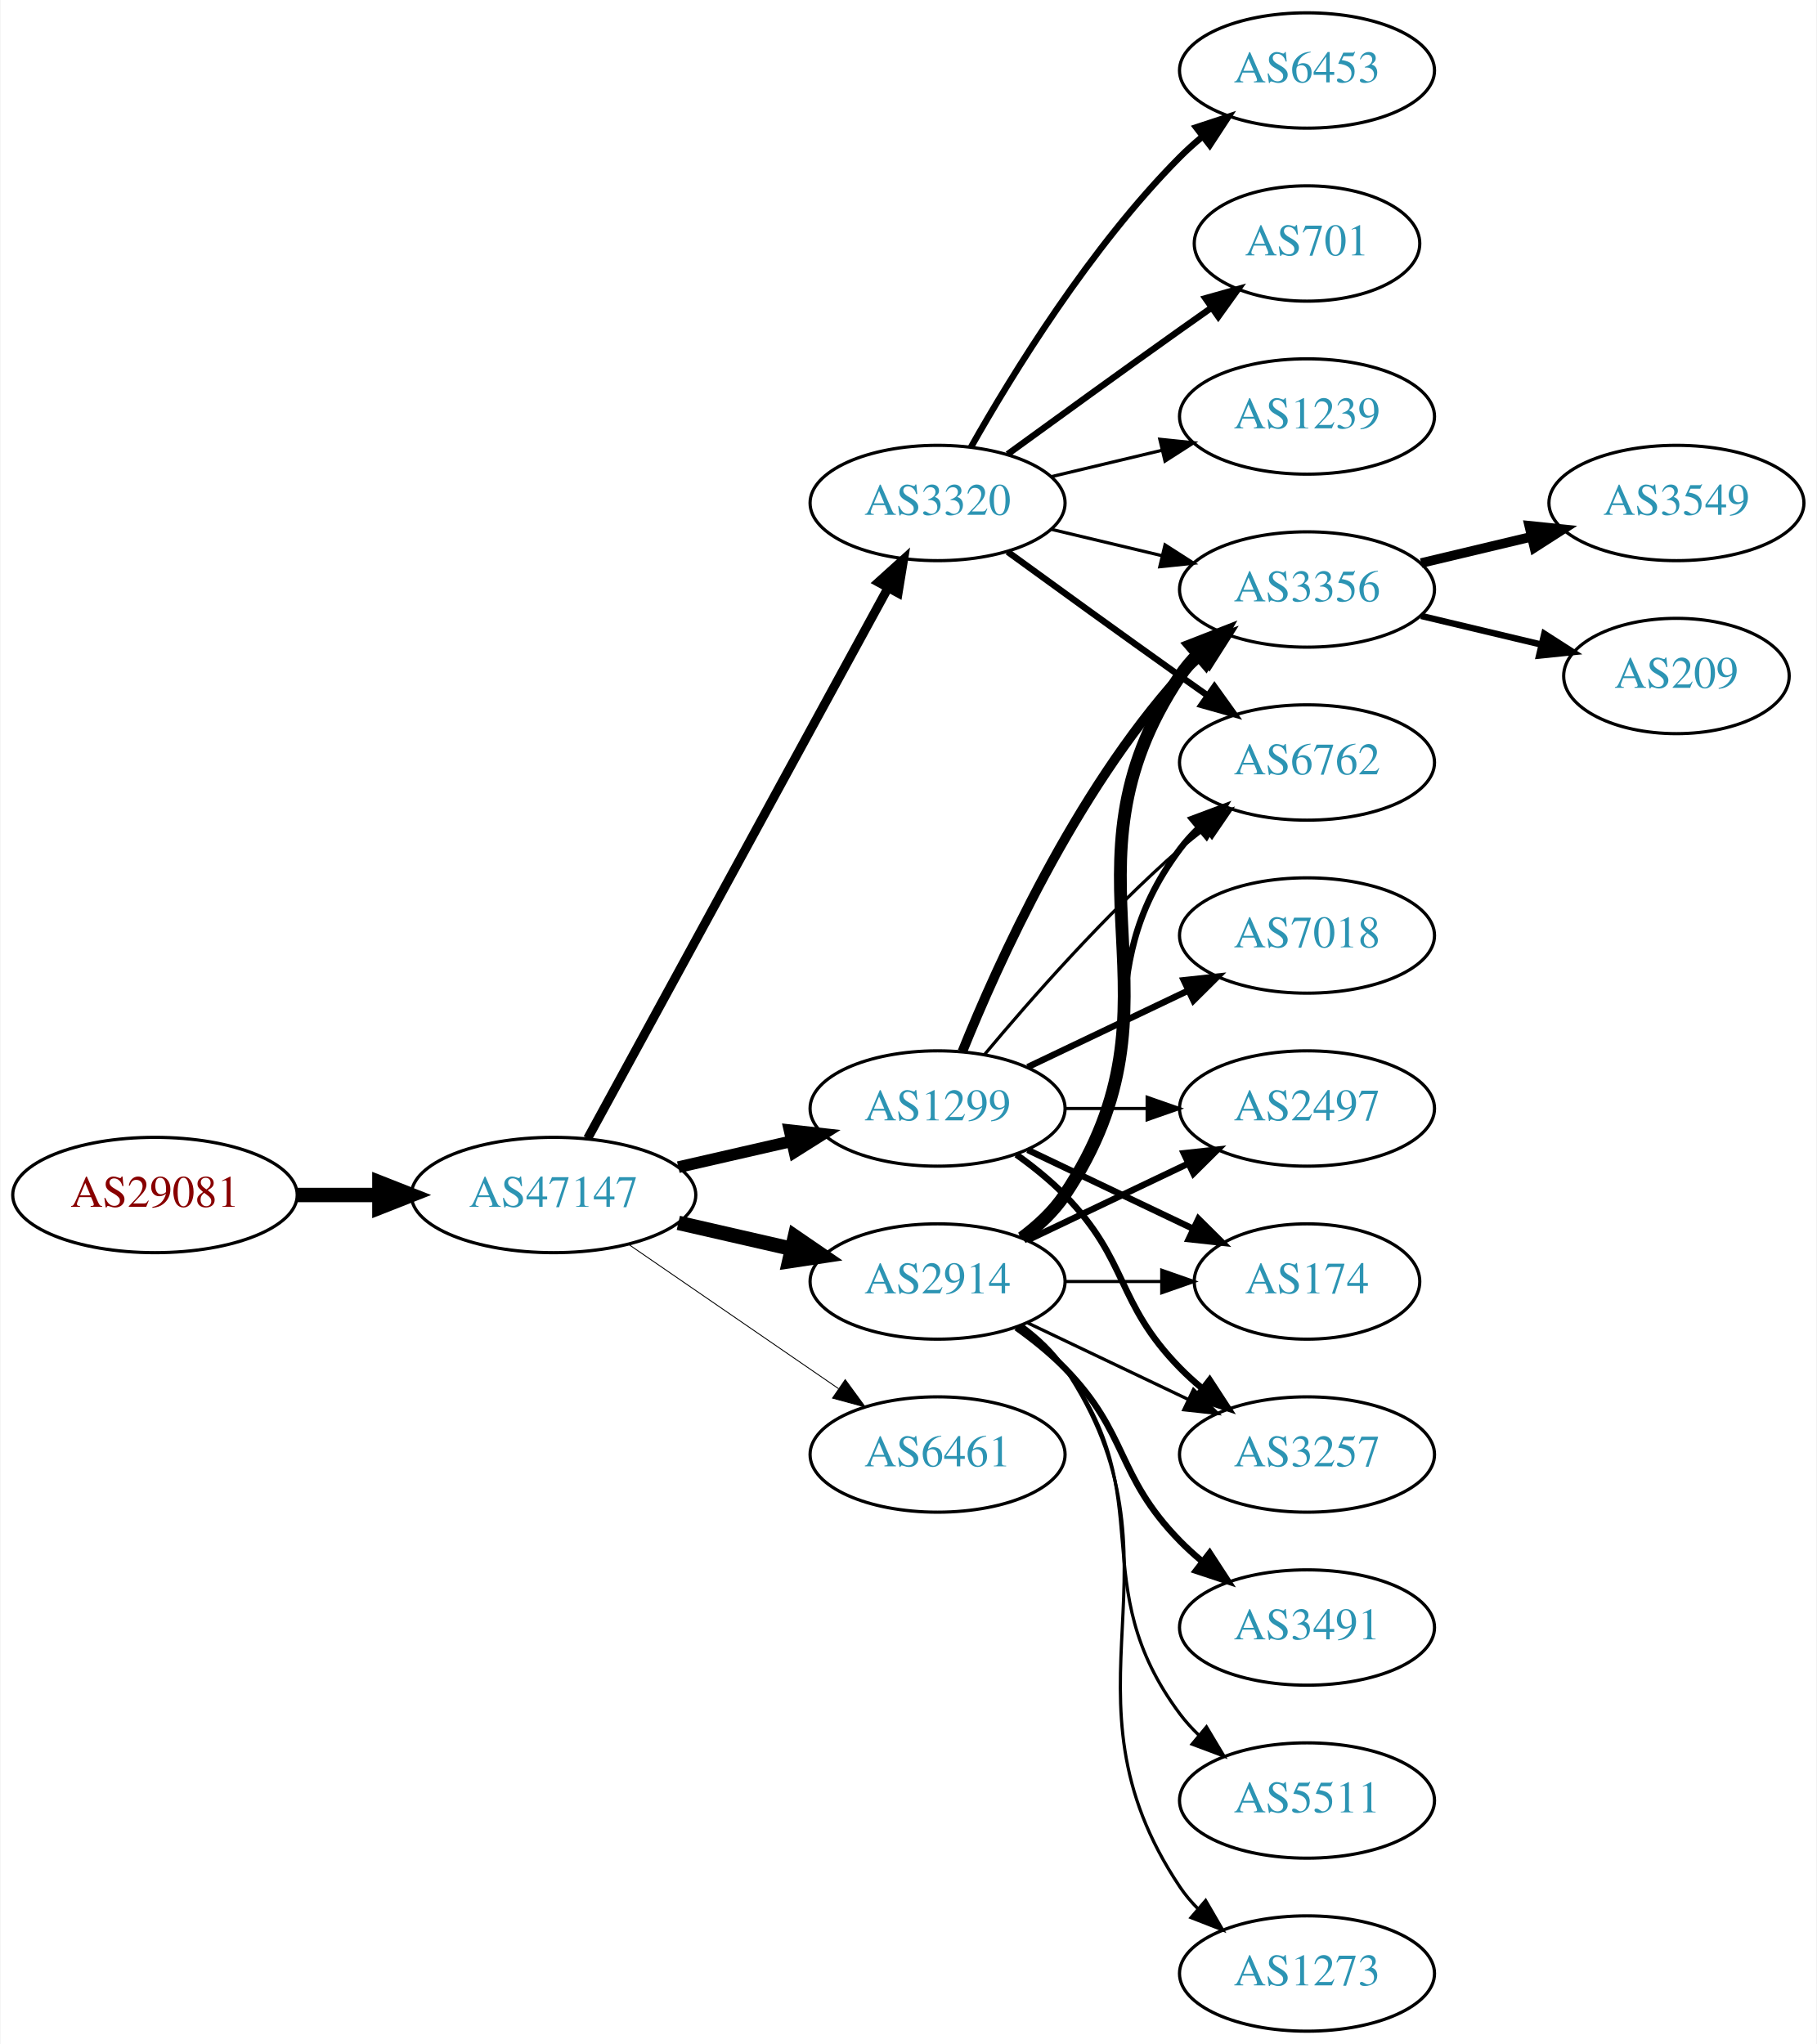
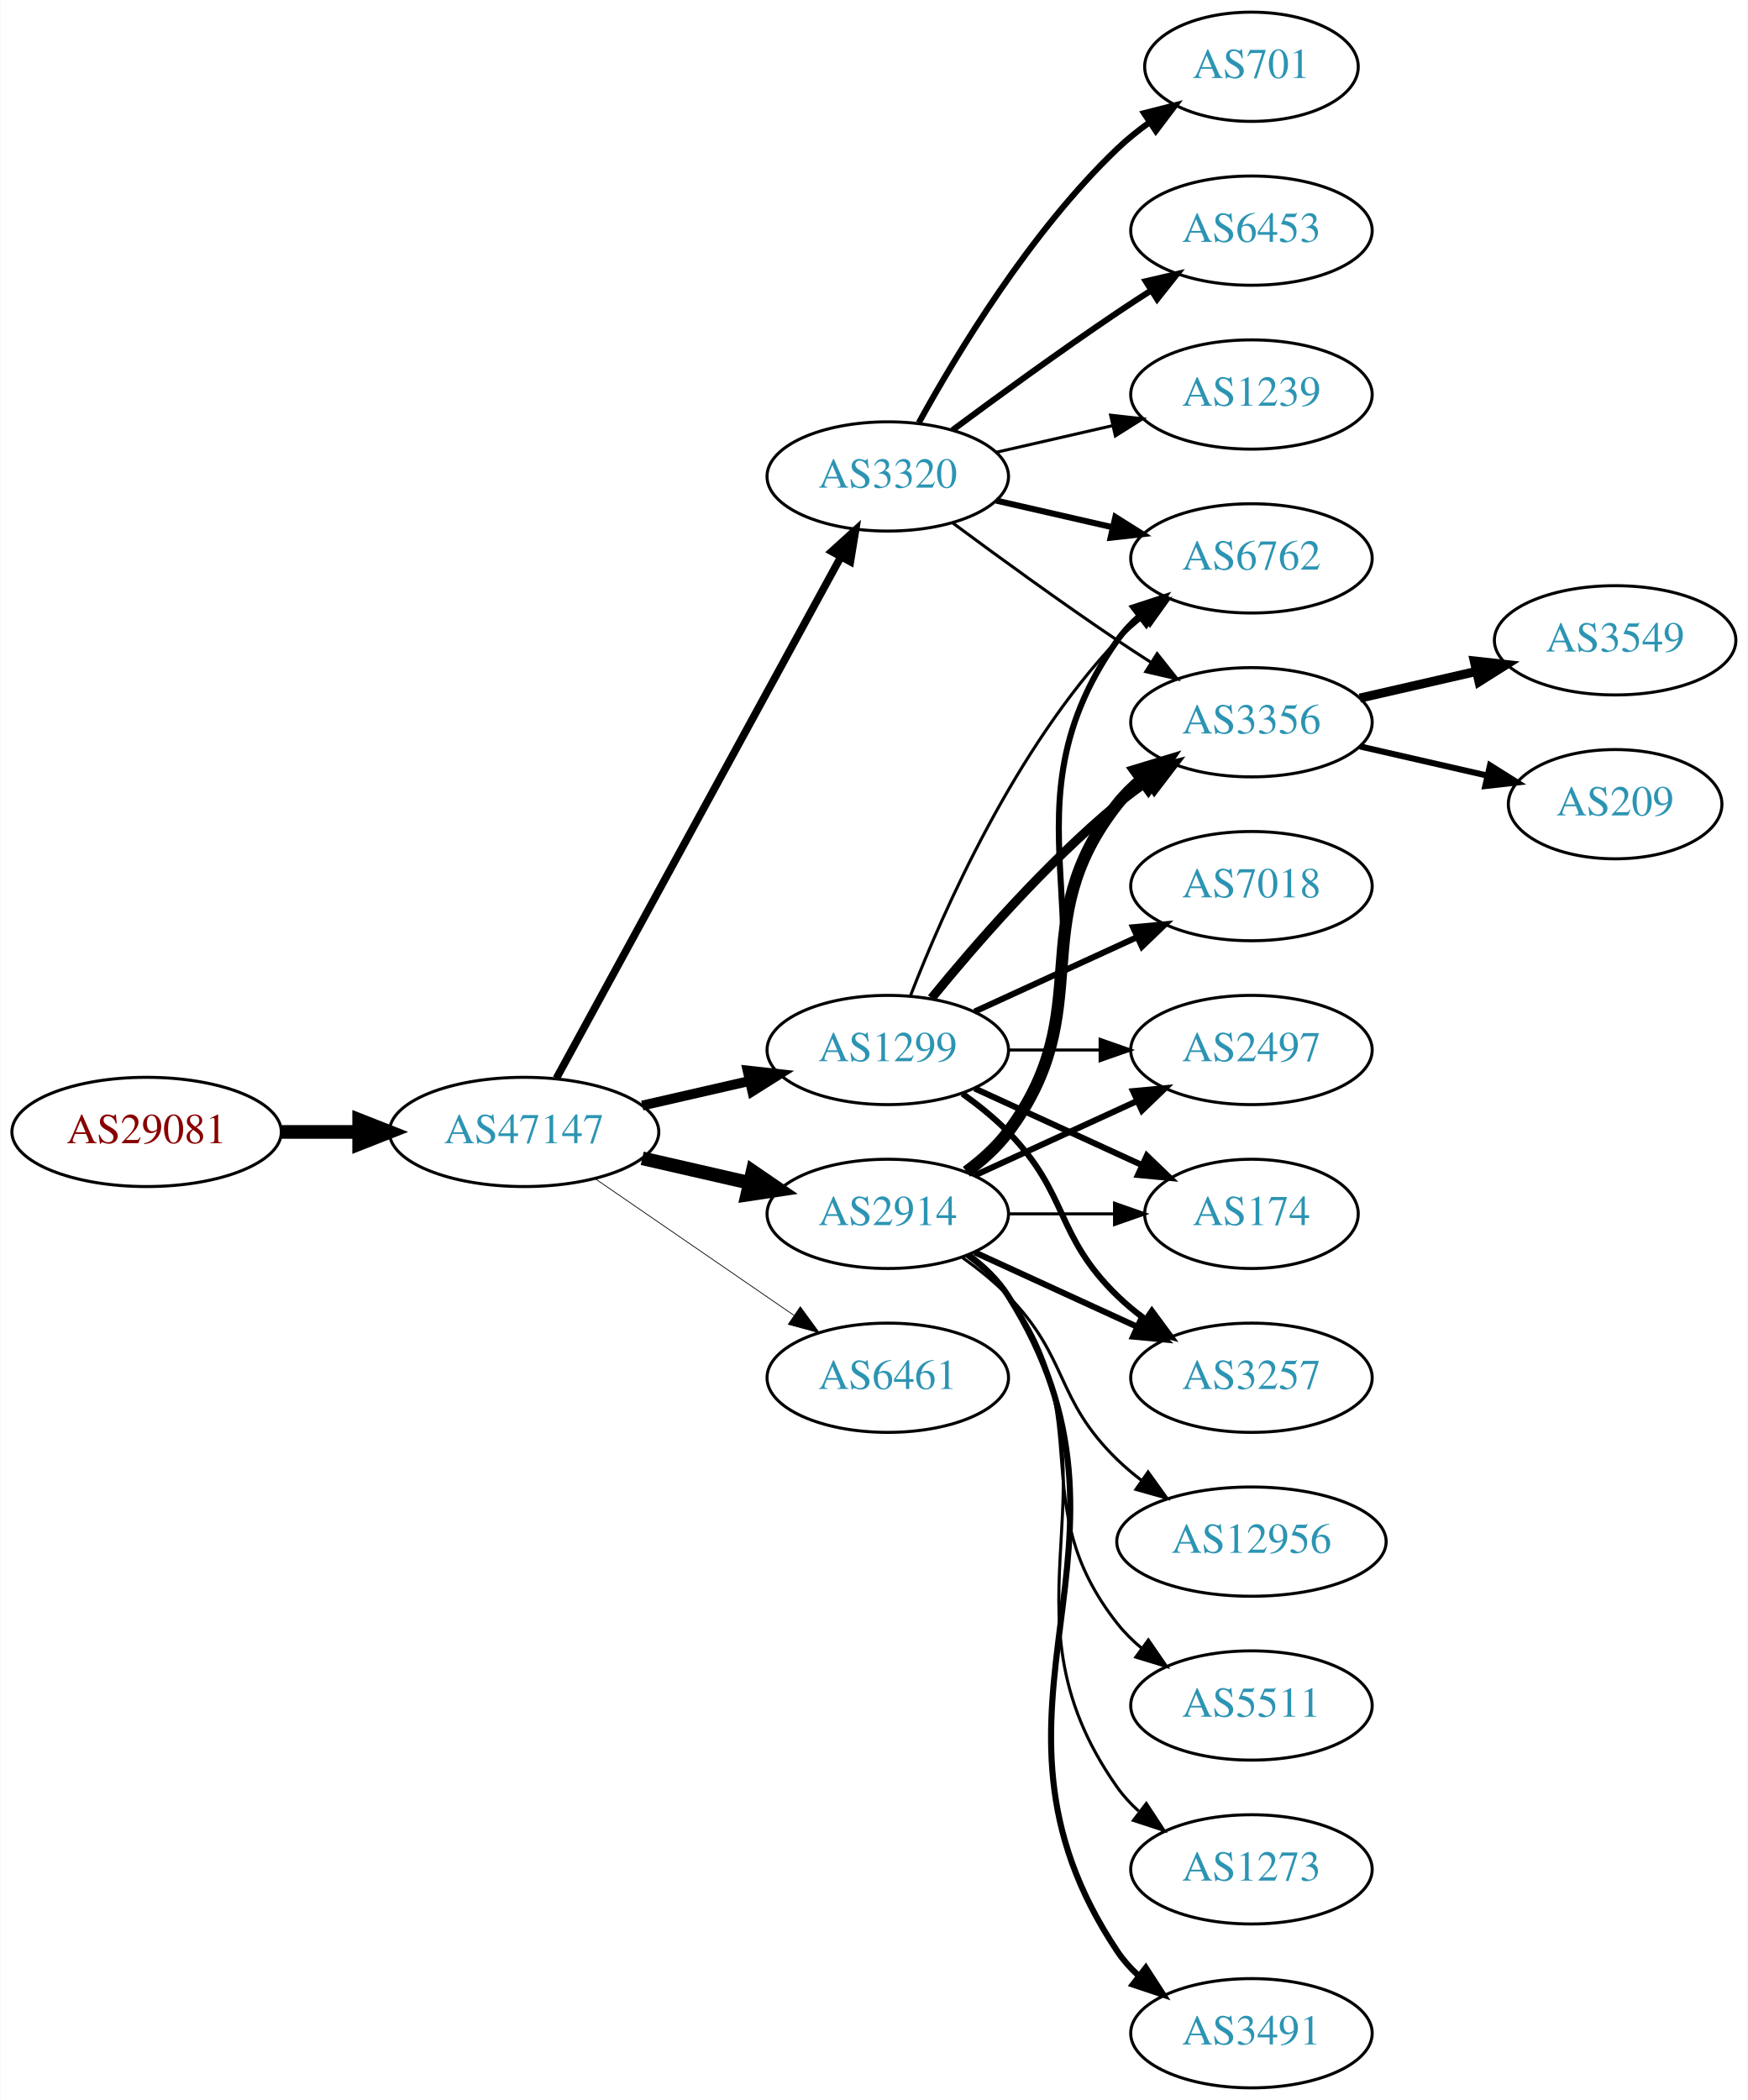
- <svg xmlns="http://www.w3.org/2000/svg" xmlns:xlink="http://www.w3.org/1999/xlink" width="567pt" height="638pt" viewBox="0.00 0.00 566.66 638.00">
-   <g id="graph0" class="graph" transform="scale(1 1) rotate(0) translate(4 634)">
-     <polygon fill="white" stroke="none" points="-4,4 -4,-634 562.663,-634 562.663,4 -4,4" />
+ <svg xmlns="http://www.w3.org/2000/svg" xmlns:xlink="http://www.w3.org/1999/xlink" width="576pt" height="692pt" viewBox="0.00 0.00 575.76 692.00">
+   <g id="graph0" class="graph" transform="scale(1 1) rotate(0) translate(4 688)">
+     <polygon fill="white" stroke="none" points="-4,4 -4,-688 571.762,-688 571.762,4 -4,4" />
    <g id="node1" class="node">
      <g id="a_node1">
        <a xlink:href="/asn/29081" xlink:title="AS29081 ~ WVNET-AT-AS [AT]">
-           <ellipse fill="#ffffff" stroke="black" cx="44.196" cy="-261" rx="44.393" ry="18" />
-           <text text-anchor="middle" x="44.196" y="-257.3" font-family="Times,serif" font-size="14.00" fill="#880000">AS29081</text>
+           <ellipse fill="#ffffff" stroke="black" cx="44.196" cy="-315" rx="44.393" ry="18" />
+           <text text-anchor="middle" x="44.196" y="-311.3" font-family="Times,serif" font-size="14.00" fill="#880000">AS29081</text>
        </a>
      </g>
    </g>
    <g id="node2" class="node">
      <g id="a_node2">
        <a xlink:href="/asn/47147" xlink:title="AS47147 ~ ANEXIA Internetdienstleistungs GmbH [AT]">
-           <ellipse fill="#ffffff" stroke="black" cx="168.588" cy="-261" rx="44.393" ry="18" />
-           <text text-anchor="middle" x="168.588" y="-257.3" font-family="Times,serif" font-size="14.00" fill="#2c94b3">AS47147</text>
+           <ellipse fill="#ffffff" stroke="black" cx="168.588" cy="-315" rx="44.393" ry="18" />
+           <text text-anchor="middle" x="168.588" y="-311.3" font-family="Times,serif" font-size="14.00" fill="#2c94b3">AS47147</text>
        </a>
      </g>
    </g>
    <g id="edge1" class="edge">
-       <path fill="none" stroke="black" stroke-width="4.5" d="M88.692,-261C96.898,-261 105.569,-261 114.041,-261" />
-       <polygon fill="black" stroke="black" stroke-width="4.5" points="114.233,-264.938 124.233,-261 114.233,-257.063 114.233,-264.938" />
+       <path fill="none" stroke="black" stroke-width="4.5" d="M88.692,-315C96.898,-315 105.569,-315 114.041,-315" />
+       <polygon fill="black" stroke="black" stroke-width="4.5" points="114.233,-318.938 124.233,-315 114.233,-311.063 114.233,-318.938" />
    </g>
    <g id="node3" class="node">
      <g id="a_node3">
        <a xlink:href="/asn/1299" xlink:title="AS1299 ~ Telia Carrier [EU]">
-           <ellipse fill="#ffffff" stroke="black" cx="288.431" cy="-288" rx="39.794" ry="18" />
-           <text text-anchor="middle" x="288.431" y="-284.3" font-family="Times,serif" font-size="14.00" fill="#2c94b3">AS1299</text>
+           <ellipse fill="#ffffff" stroke="black" cx="288.431" cy="-342" rx="39.794" ry="18" />
+           <text text-anchor="middle" x="288.431" y="-338.3" font-family="Times,serif" font-size="14.00" fill="#2c94b3">AS1299</text>
        </a>
      </g>
    </g>
    <g id="edge2" class="edge">
-       <path fill="none" stroke="black" stroke-width="3.656" d="M207.523,-269.692C218.764,-272.267 231.176,-275.111 242.799,-277.774" />
-       <polygon fill="black" stroke="black" stroke-width="3.656" points="242.232,-281.235 252.761,-280.057 243.795,-274.412 242.232,-281.235" />
+       <path fill="none" stroke="black" stroke-width="3.25" d="M207.523,-323.692C218.764,-326.267 231.176,-329.111 242.799,-331.774" />
+       <polygon fill="black" stroke="black" stroke-width="3.25" points="242.232,-335.235 252.761,-334.057 243.795,-328.412 242.232,-335.235" />
    </g>
    <g id="node4" class="node">
      <g id="a_node4">
-         <a xlink:href="/asn/2914" xlink:title="AS2914 ~ NTT America, Inc. [US]">
-           <ellipse fill="#ffffff" stroke="black" cx="288.431" cy="-234" rx="39.794" ry="18" />
-           <text text-anchor="middle" x="288.431" y="-230.3" font-family="Times,serif" font-size="14.00" fill="#2c94b3">AS2914</text>
+         <a xlink:href="/asn/3320" xlink:title="AS3320 ~ DTAG [DE]">
+           <ellipse fill="#ffffff" stroke="black" cx="288.431" cy="-531" rx="39.794" ry="18" />
+           <text text-anchor="middle" x="288.431" y="-527.3" font-family="Times,serif" font-size="14.00" fill="#2c94b3">AS3320</text>
        </a>
      </g>
    </g>
    <g id="edge3" class="edge">
-       <path fill="none" stroke="black" stroke-width="4.5" d="M207.523,-252.308C218.764,-249.733 231.176,-246.889 242.799,-244.226" />
-       <polygon fill="black" stroke="black" stroke-width="4.5" points="243.893,-248.015 252.761,-241.943 242.134,-240.339 243.893,-248.015" />
+       <path fill="none" stroke="black" stroke-width="2.5" d="M179.232,-332.676C199.913,-370.584 248.626,-459.873 273.005,-504.559" />
+       <polygon fill="black" stroke="black" stroke-width="2.5" points="269.957,-506.28 277.819,-513.383 276.102,-502.928 269.957,-506.28" />
    </g>
    <g id="node5" class="node">
      <g id="a_node5">
-         <a xlink:href="/asn/3320" xlink:title="AS3320 ~ DTAG [DE]">
-           <ellipse fill="#ffffff" stroke="black" cx="288.431" cy="-477" rx="39.794" ry="18" />
-           <text text-anchor="middle" x="288.431" y="-473.3" font-family="Times,serif" font-size="14.00" fill="#2c94b3">AS3320</text>
+         <a xlink:href="/asn/2914" xlink:title="AS2914 ~ NTT America, Inc. [US]">
+           <ellipse fill="#ffffff" stroke="black" cx="288.431" cy="-288" rx="39.794" ry="18" />
+           <text text-anchor="middle" x="288.431" y="-284.3" font-family="Times,serif" font-size="14.00" fill="#2c94b3">AS2914</text>
        </a>
      </g>
    </g>
    <g id="edge4" class="edge">
-       <path fill="none" stroke="black" stroke-width="2.812" d="M179.232,-278.676C199.913,-316.584 248.626,-405.873 273.005,-450.559" />
-       <polygon fill="black" stroke="black" stroke-width="2.812" points="269.957,-452.28 277.819,-459.383 276.102,-448.928 269.957,-452.28" />
+       <path fill="none" stroke="black" stroke-width="4.5" d="M207.523,-306.308C218.764,-303.733 231.176,-300.889 242.799,-298.226" />
+       <polygon fill="black" stroke="black" stroke-width="4.5" points="243.893,-302.015 252.761,-295.943 242.134,-294.339 243.893,-302.015" />
    </g>
    <g id="node6" class="node">
      <g id="a_node6">
        <a xlink:href="/asn/6461" xlink:title="AS6461 ~ Zayo Bandwidth [US]">
-           <ellipse fill="#ffffff" stroke="black" cx="288.431" cy="-180" rx="39.794" ry="18" />
-           <text text-anchor="middle" x="288.431" y="-176.3" font-family="Times,serif" font-size="14.00" fill="#2c94b3">AS6461</text>
+           <ellipse fill="#ffffff" stroke="black" cx="288.431" cy="-234" rx="39.794" ry="18" />
+           <text text-anchor="middle" x="288.431" y="-230.3" font-family="Times,serif" font-size="14.00" fill="#2c94b3">AS6461</text>
        </a>
      </g>
    </g>
    <g id="edge5" class="edge">
-       <path fill="none" stroke="black" stroke-width="0.281" d="M192.031,-245.574C210.612,-232.802 237.173,-214.545 257.553,-200.537" />
-       <polygon fill="black" stroke="black" stroke-width="0.281" points="259.609,-203.371 265.867,-194.822 255.643,-197.602 259.609,-203.371" />
+       <path fill="none" stroke="black" stroke-width="0.25" d="M192.031,-299.574C210.612,-286.802 237.173,-268.545 257.553,-254.537" />
+       <polygon fill="black" stroke="black" stroke-width="0.25" points="259.609,-257.371 265.867,-248.822 255.643,-251.602 259.609,-257.371" />
    </g>
    <g id="node7" class="node">
      <g id="a_node7">
-         <a xlink:href="/asn/3356" xlink:title="AS3356 ~ Level 3 Parent, LLC [US]">
-           <ellipse fill="#ffffff" stroke="black" cx="403.724" cy="-450" rx="39.794" ry="18" />
-           <text text-anchor="middle" x="403.724" y="-446.3" font-family="Times,serif" font-size="14.00" fill="#2c94b3">AS3356</text>
+         <a xlink:href="/asn/2497" xlink:title="AS2497 ~ Internet Initiative Japan Inc. [JP]">
+           <ellipse fill="#ffffff" stroke="black" cx="408.273" cy="-342" rx="39.794" ry="18" />
+           <text text-anchor="middle" x="408.273" y="-338.3" font-family="Times,serif" font-size="14.00" fill="#2c94b3">AS2497</text>
        </a>
      </g>
    </g>
    <g id="edge6" class="edge">
-       <path fill="none" stroke="black" stroke-width="3" d="M296.179,-305.787C307.23,-333.243 331.283,-386.578 364.077,-423 366.08,-425.224 368.298,-427.363 370.631,-429.397" />
-       <polygon fill="black" stroke="black" stroke-width="3" points="368.829,-432.433 378.85,-435.873 373.161,-426.935 368.829,-432.433" />
+       <path fill="none" stroke="black" d="M328.343,-342C337.897,-342 348.246,-342 358.209,-342" />
+       <polygon fill="black" stroke="black" points="358.402,-345.5 368.402,-342 358.402,-338.5 358.402,-345.5" />
    </g>
    <g id="node8" class="node">
      <g id="a_node8">
-         <a xlink:href="/asn/6762" xlink:title="AS6762 ~ TELECOM ITALIA SPARKLE S.p.A. [IT]">
-           <ellipse fill="#ffffff" stroke="black" cx="403.724" cy="-396" rx="39.794" ry="18" />
-           <text text-anchor="middle" x="403.724" y="-392.3" font-family="Times,serif" font-size="14.00" fill="#2c94b3">AS6762</text>
+         <a xlink:href="/asn/174" xlink:title="AS174 ~ Cogent Communications [US]">
+           <ellipse fill="#ffffff" stroke="black" cx="408.273" cy="-288" rx="35.194" ry="18" />
+           <text text-anchor="middle" x="408.273" y="-284.3" font-family="Times,serif" font-size="14.00" fill="#2c94b3">AS174</text>
        </a>
      </g>
    </g>
    <g id="edge7" class="edge">
-       <path fill="none" stroke="black" d="M303.061,-304.817C317.343,-321.929 340.89,-348.745 364.077,-369 366.543,-371.154 369.182,-373.294 371.879,-375.372" />
-       <polygon fill="black" stroke="black" points="369.904,-378.264 380.033,-381.37 374.052,-372.625 369.904,-378.264" />
+       <path fill="none" stroke="black" stroke-width="2" d="M317.06,-329.339C333.476,-321.817 354.457,-312.202 372.054,-304.139" />
+       <polygon fill="black" stroke="black" stroke-width="2" points="373.799,-307.189 381.432,-299.842 370.883,-300.826 373.799,-307.189" />
    </g>
    <g id="node9" class="node">
      <g id="a_node9">
-         <a xlink:href="/asn/2497" xlink:title="AS2497 ~ Internet Initiative Japan Inc. [JP]">
-           <ellipse fill="#ffffff" stroke="black" cx="403.724" cy="-288" rx="39.794" ry="18" />
-           <text text-anchor="middle" x="403.724" y="-284.3" font-family="Times,serif" font-size="14.00" fill="#2c94b3">AS2497</text>
+         <a xlink:href="/asn/3356" xlink:title="AS3356 ~ Level 3 Parent, LLC [US]">
+           <ellipse fill="#ffffff" stroke="black" cx="408.273" cy="-450" rx="39.794" ry="18" />
+           <text text-anchor="middle" x="408.273" y="-446.3" font-family="Times,serif" font-size="14.00" fill="#2c94b3">AS3356</text>
        </a>
      </g>
    </g>
    <g id="edge8" class="edge">
-       <path fill="none" stroke="black" d="M328.103,-288C336.306,-288 345.07,-288 353.602,-288" />
-       <polygon fill="black" stroke="black" points="353.841,-291.5 363.841,-288 353.841,-284.5 353.841,-291.5" />
+       <path fill="none" stroke="black" stroke-width="3" d="M302.85,-359.065C316.964,-376.375 340.379,-403.345 364.077,-423 367.294,-425.668 370.794,-428.27 374.365,-430.741" />
+       <polygon fill="black" stroke="black" stroke-width="3" points="372.442,-433.666 382.721,-436.236 376.288,-427.817 372.442,-433.666" />
    </g>
    <g id="node10" class="node">
      <g id="a_node10">
-         <a xlink:href="/asn/174" xlink:title="AS174 ~ Cogent Communications [US]">
-           <ellipse fill="#ffffff" stroke="black" cx="403.724" cy="-234" rx="35.194" ry="18" />
-           <text text-anchor="middle" x="403.724" y="-230.3" font-family="Times,serif" font-size="14.00" fill="#2c94b3">AS174</text>
+         <a xlink:href="/asn/7018" xlink:title="AS7018 ~ AT&amp;T Services, Inc. [US]">
+           <ellipse fill="#ffffff" stroke="black" cx="408.273" cy="-396" rx="39.794" ry="18" />
+           <text text-anchor="middle" x="408.273" y="-392.3" font-family="Times,serif" font-size="14.00" fill="#2c94b3">AS7018</text>
        </a>
      </g>
    </g>
    <g id="edge9" class="edge">
-       <path fill="none" stroke="black" stroke-width="2" d="M316.567,-275.066C331.999,-267.71 351.485,-258.423 368.02,-250.541" />
-       <polygon fill="black" stroke="black" stroke-width="2" points="369.84,-253.551 377.361,-246.089 366.828,-247.232 369.84,-253.551" />
+       <path fill="none" stroke="black" stroke-width="2" d="M317.06,-354.661C333.017,-361.973 353.287,-371.261 370.57,-379.181" />
+       <polygon fill="black" stroke="black" stroke-width="2" points="369.269,-382.435 379.818,-383.419 372.185,-376.071 369.269,-382.435" />
    </g>
    <g id="node11" class="node">
      <g id="a_node11">
        <a xlink:href="/asn/3257" xlink:title="AS3257 ~ GTT [DE]">
-           <ellipse fill="#ffffff" stroke="black" cx="403.724" cy="-180" rx="39.794" ry="18" />
-           <text text-anchor="middle" x="403.724" y="-176.3" font-family="Times,serif" font-size="14.00" fill="#2c94b3">AS3257</text>
+           <ellipse fill="#ffffff" stroke="black" cx="408.273" cy="-234" rx="39.794" ry="18" />
+           <text text-anchor="middle" x="408.273" y="-230.3" font-family="Times,serif" font-size="14.00" fill="#2c94b3">AS3257</text>
        </a>
      </g>
    </g>
    <g id="edge10" class="edge">
-       <path fill="none" stroke="black" stroke-width="2" d="M313.025,-273.611C318.281,-269.852 323.613,-265.563 328.077,-261 348.25,-240.383 343.905,-227.617 364.077,-207 366.17,-204.861 368.453,-202.782 370.83,-200.79" />
-       <polygon fill="black" stroke="black" stroke-width="2" points="373.349,-203.268 379.13,-194.389 369.074,-197.725 373.349,-203.268" />
+       <path fill="none" stroke="black" stroke-width="2" d="M313.025,-327.611C318.281,-323.852 323.613,-319.563 328.077,-315 348.25,-294.383 343.384,-281.094 364.077,-261 366.922,-258.237 370.096,-255.614 373.396,-253.166" />
+       <polygon fill="black" stroke="black" stroke-width="2" points="375.462,-255.994 381.744,-247.462 371.513,-250.214 375.462,-255.994" />
    </g>
    <g id="node12" class="node">
      <g id="a_node12">
-         <a xlink:href="/asn/7018" xlink:title="AS7018 ~ AT&amp;T Services, Inc. [US]">
-           <ellipse fill="#ffffff" stroke="black" cx="403.724" cy="-342" rx="39.794" ry="18" />
-           <text text-anchor="middle" x="403.724" y="-338.3" font-family="Times,serif" font-size="14.00" fill="#2c94b3">AS7018</text>
+         <a xlink:href="/asn/6762" xlink:title="AS6762 ~ TELECOM ITALIA SPARKLE S.p.A. [IT]">
+           <ellipse fill="#ffffff" stroke="black" cx="408.273" cy="-504" rx="39.794" ry="18" />
+           <text text-anchor="middle" x="408.273" y="-500.3" font-family="Times,serif" font-size="14.00" fill="#2c94b3">AS6762</text>
        </a>
      </g>
    </g>
    <g id="edge11" class="edge">
-       <path fill="none" stroke="black" stroke-width="2" d="M316.567,-300.934C331.561,-308.081 350.382,-317.052 366.605,-324.785" />
-       <polygon fill="black" stroke="black" stroke-width="2" points="365.276,-328.028 375.809,-329.171 368.288,-321.709 365.276,-328.028" />
+       <path fill="none" stroke="black" d="M295.954,-359.994C306.704,-387.728 330.362,-441.429 364.077,-477 366.663,-479.728 369.581,-482.294 372.649,-484.677" />
+       <polygon fill="black" stroke="black" points="370.803,-487.658 380.997,-490.543 374.827,-481.93 370.803,-487.658" />
+     </g>
+     <g id="edge27" class="edge">
+       <path fill="none" stroke="black" d="M309.761,-515.723C324.623,-504.696 345.368,-489.593 364.077,-477 367.626,-474.611 371.377,-472.161 375.125,-469.758" />
+       <polygon fill="black" stroke="black" points="377.193,-472.591 383.774,-464.288 373.451,-466.675 377.193,-472.591" />
+     </g>
+     <g id="edge25" class="edge">
+       <path fill="none" stroke="black" stroke-width="2" d="M324.15,-523.045C336.15,-520.296 349.771,-517.175 362.463,-514.267" />
+       <polygon fill="black" stroke="black" stroke-width="2" points="363.429,-517.636 372.395,-511.991 361.866,-510.813 363.429,-517.636" />
+     </g>
+     <g id="node19" class="node">
+       <g id="a_node19">
+         <a xlink:href="/asn/1239" xlink:title="AS1239 ~ Sprint [US]">
+           <ellipse fill="#ffffff" stroke="black" cx="408.273" cy="-558" rx="39.794" ry="18" />
+           <text text-anchor="middle" x="408.273" y="-554.3" font-family="Times,serif" font-size="14.00" fill="#2c94b3">AS1239</text>
+         </a>
+       </g>
+     </g>
+     <g id="edge23" class="edge">
+       <path fill="none" stroke="black" d="M324.15,-538.955C336.15,-541.704 349.771,-544.825 362.463,-547.733" />
+       <polygon fill="black" stroke="black" points="361.866,-551.187 372.395,-550.009 363.429,-544.364 361.866,-551.187" />
+     </g>
+     <g id="node20" class="node">
+       <g id="a_node20">
+         <a xlink:href="/asn/701" xlink:title="AS701 ~ UUNET [US]">
+           <ellipse fill="#ffffff" stroke="black" cx="408.273" cy="-666" rx="35.194" ry="18" />
+           <text text-anchor="middle" x="408.273" y="-662.3" font-family="Times,serif" font-size="14.00" fill="#2c94b3">AS701</text>
+         </a>
+       </g>
+     </g>
+     <g id="edge24" class="edge">
+       <path fill="none" stroke="black" stroke-width="2" d="M298.672,-548.713C311.218,-571.561 335.394,-611.611 364.077,-639 367.331,-642.107 370.998,-645.046 374.785,-647.76" />
+       <polygon fill="black" stroke="black" stroke-width="2" points="372.887,-650.701 383.153,-653.322 376.762,-644.872 372.887,-650.701" />
+     </g>
+     <g id="node21" class="node">
+       <g id="a_node21">
+         <a xlink:href="/asn/6453" xlink:title="AS6453 ~ TATA COMMUNICATIONS (AMERICA) INC [US]">
+           <ellipse fill="#ffffff" stroke="black" cx="408.273" cy="-612" rx="39.794" ry="18" />
+           <text text-anchor="middle" x="408.273" y="-608.3" font-family="Times,serif" font-size="14.00" fill="#2c94b3">AS6453</text>
+         </a>
+       </g>
+     </g>
+     <g id="edge26" class="edge">
+       <path fill="none" stroke="black" stroke-width="2" d="M309.761,-546.277C324.623,-557.304 345.368,-572.407 364.077,-585 367.626,-587.389 371.377,-589.839 375.125,-592.242" />
+       <polygon fill="black" stroke="black" stroke-width="2" points="373.451,-595.325 383.774,-597.712 377.193,-589.409 373.451,-595.325" />
+     </g>
+     <g id="edge18" class="edge">
+       <path fill="none" stroke="black" stroke-width="2" d="M317.06,-300.661C333.017,-307.973 353.287,-317.261 370.57,-325.181" />
+       <polygon fill="black" stroke="black" stroke-width="2" points="369.269,-328.435 379.818,-329.419 372.185,-322.071 369.269,-328.435" />
+     </g>
+     <g id="edge17" class="edge">
+       <path fill="none" stroke="black" d="M328.343,-288C339.43,-288 351.59,-288 362.972,-288" />
+       <polygon fill="black" stroke="black" points="363.154,-291.5 373.154,-288 363.154,-284.5 363.154,-291.5" />
+     </g>
+     <g id="edge13" class="edge">
+       <path fill="none" stroke="black" stroke-width="4" d="M314.362,-301.882C319.438,-305.611 324.356,-310.016 328.077,-315 358.349,-355.542 332.779,-383.246 364.077,-423 366.402,-425.953 369.146,-428.67 372.105,-431.147" />
+       <polygon fill="black" stroke="black" stroke-width="4" points="370.165,-434.064 380.302,-437.145 374.298,-428.415 370.165,-434.064" />
+     </g>
+     <g id="edge12" class="edge">
+       <path fill="none" stroke="black" stroke-width="2" d="M317.06,-275.339C333.017,-268.027 353.287,-258.739 370.57,-250.819" />
+       <polygon fill="black" stroke="black" stroke-width="2" points="372.185,-253.929 379.818,-246.581 369.269,-247.565 372.185,-253.929" />
    </g>
    <g id="edge15" class="edge">
-       <path fill="none" stroke="black" stroke-width="4" d="M314.75,-247.607C319.806,-251.351 324.617,-255.831 328.077,-261 369.102,-322.294 323.053,-361.706 364.077,-423 365.699,-425.423 367.618,-427.695 369.72,-429.81" />
-       <polygon fill="black" stroke="black" stroke-width="4" points="367.533,-432.546 377.405,-436.393 372.087,-427.229 367.533,-432.546" />
-     </g>
-     <g id="edge12" class="edge">
-       <path fill="none" stroke="black" stroke-width="2" d="M314.362,-247.882C319.438,-251.611 324.356,-256.016 328.077,-261 358.349,-301.542 333.806,-328.458 364.077,-369 365.822,-371.336 367.829,-373.545 369.992,-375.617" />
-       <polygon fill="black" stroke="black" stroke-width="2" points="367.87,-378.405 377.793,-382.118 372.352,-373.027 367.87,-378.405" />
-     </g>
-     <g id="edge17" class="edge">
-       <path fill="none" stroke="black" stroke-width="2" d="M316.567,-246.934C331.561,-254.081 350.382,-263.052 366.605,-270.785" />
-       <polygon fill="black" stroke="black" stroke-width="2" points="365.276,-274.028 375.809,-275.171 368.288,-267.709 365.276,-274.028" />
-     </g>
-     <g id="edge13" class="edge">
-       <path fill="none" stroke="black" d="M328.103,-234C337.808,-234 348.299,-234 358.262,-234" />
-       <polygon fill="black" stroke="black" points="358.398,-237.5 368.398,-234 358.398,-230.5 358.398,-237.5" />
-     </g>
-     <g id="edge16" class="edge">
-       <path fill="none" stroke="black" d="M316.567,-221.066C331.561,-213.919 350.382,-204.948 366.605,-197.215" />
-       <polygon fill="black" stroke="black" points="368.288,-200.291 375.809,-192.829 365.276,-193.972 368.288,-200.291" />
+       <path fill="none" stroke="black" stroke-width="2" d="M314.75,-301.607C319.806,-305.351 324.617,-309.831 328.077,-315 369.102,-376.294 321.498,-416.775 364.077,-477 366.068,-479.816 368.455,-482.401 371.071,-484.76" />
+       <polygon fill="black" stroke="black" stroke-width="2" points="369.371,-487.865 379.44,-491.162 373.624,-482.306 369.371,-487.865" />
    </g>
    <g id="node13" class="node">
      <g id="a_node13">
        <a xlink:href="/asn/3491" xlink:title="AS3491 ~ PCCW Global, Inc. [US]">
-           <ellipse fill="#ffffff" stroke="black" cx="403.724" cy="-126" rx="39.794" ry="18" />
-           <text text-anchor="middle" x="403.724" y="-122.3" font-family="Times,serif" font-size="14.00" fill="#2c94b3">AS3491</text>
+           <ellipse fill="#ffffff" stroke="black" cx="408.273" cy="-18" rx="39.794" ry="18" />
+           <text text-anchor="middle" x="408.273" y="-14.3" font-family="Times,serif" font-size="14.00" fill="#2c94b3">AS3491</text>
        </a>
      </g>
    </g>
    <g id="edge14" class="edge">
-       <path fill="none" stroke="black" stroke-width="2" d="M313.025,-219.611C318.281,-215.852 323.613,-211.563 328.077,-207 348.25,-186.383 343.905,-173.617 364.077,-153 366.17,-150.861 368.453,-148.782 370.83,-146.79" />
-       <polygon fill="black" stroke="black" stroke-width="2" points="373.349,-149.268 379.13,-140.389 369.074,-143.725 373.349,-149.268" />
+       <path fill="none" stroke="black" stroke-width="2" d="M314.957,-274.528C320.002,-270.777 324.757,-266.26 328.077,-261 380.027,-178.7 310.039,-125.944 364.077,-45 365.992,-42.131 368.326,-39.51 370.907,-37.128" />
+       <polygon fill="black" stroke="black" stroke-width="2" points="373.458,-39.579 379.219,-30.687 369.171,-34.046 373.458,-39.579" />
    </g>
    <g id="node14" class="node">
      <g id="a_node14">
-         <a xlink:href="/asn/5511" xlink:title="AS5511 ~ Orange S.A. [FR]">
-           <ellipse fill="#ffffff" stroke="black" cx="403.724" cy="-72" rx="39.794" ry="18" />
-           <text text-anchor="middle" x="403.724" y="-68.3" font-family="Times,serif" font-size="14.00" fill="#2c94b3">AS5511</text>
-         </a>
-       </g>
-     </g>
-     <g id="edge18" class="edge">
-       <path fill="none" stroke="black" d="M314.362,-220.118C319.438,-216.389 324.356,-211.984 328.077,-207 358.349,-166.458 333.806,-139.542 364.077,-99 365.822,-96.664 367.829,-94.455 369.992,-92.383" />
-       <polygon fill="black" stroke="black" points="372.352,-94.973 377.793,-85.882 367.87,-89.595 372.352,-94.973" />
+         <a xlink:href="/asn/12956" xlink:title="AS12956 ~ TELXIUS [ES]">
+           <ellipse fill="#ffffff" stroke="black" cx="408.273" cy="-180" rx="44.393" ry="18" />
+           <text text-anchor="middle" x="408.273" y="-176.3" font-family="Times,serif" font-size="14.00" fill="#2c94b3">AS12956</text>
+         </a>
+       </g>
+     </g>
+     <g id="edge16" class="edge">
+       <path fill="none" stroke="black" d="M313.025,-273.611C318.281,-269.852 323.613,-265.563 328.077,-261 348.25,-240.383 343.384,-227.094 364.077,-207 366.564,-204.586 369.301,-202.278 372.154,-200.1" />
+       <polygon fill="black" stroke="black" points="374.209,-202.934 380.39,-194.329 370.192,-197.202 374.209,-202.934" />
    </g>
    <g id="node15" class="node">
      <g id="a_node15">
-         <a xlink:href="/asn/1273" xlink:title="AS1273 ~ Vodafone Group PLC [EU]">
-           <ellipse fill="#ffffff" stroke="black" cx="403.724" cy="-18" rx="39.794" ry="18" />
-           <text text-anchor="middle" x="403.724" y="-14.3" font-family="Times,serif" font-size="14.00" fill="#2c94b3">AS1273</text>
+         <a xlink:href="/asn/5511" xlink:title="AS5511 ~ Orange S.A. [FR]">
+           <ellipse fill="#ffffff" stroke="black" cx="408.273" cy="-126" rx="39.794" ry="18" />
+           <text text-anchor="middle" x="408.273" y="-122.3" font-family="Times,serif" font-size="14.00" fill="#2c94b3">AS5511</text>
        </a>
      </g>
    </g>
    <g id="edge19" class="edge">
-       <path fill="none" stroke="black" d="M314.75,-220.393C319.806,-216.649 324.617,-212.169 328.077,-207 369.102,-145.706 323.053,-106.294 364.077,-45 365.699,-42.577 367.618,-40.305 369.72,-38.19" />
-       <polygon fill="black" stroke="black" points="372.087,-40.771 377.405,-31.607 367.533,-35.454 372.087,-40.771" />
-     </g>
-     <g id="edge24" class="edge">
-       <path fill="none" stroke="black" d="M324.038,-468.752C334.909,-466.162 347.064,-463.265 358.506,-460.538" />
-       <polygon fill="black" stroke="black" points="359.412,-463.92 368.328,-458.197 357.789,-457.111 359.412,-463.92" />
-     </g>
-     <g id="edge20" class="edge">
-       <path fill="none" stroke="black" stroke-width="2" d="M310.279,-461.778C325.213,-450.909 345.827,-435.975 364.077,-423 366.898,-420.995 369.841,-418.915 372.789,-416.841" />
-       <polygon fill="black" stroke="black" stroke-width="2" points="374.835,-419.681 381.013,-411.074 370.816,-413.95 374.835,-419.681" />
+       <path fill="none" stroke="black" d="M314.362,-274.118C319.438,-270.389 324.356,-265.984 328.077,-261 358.349,-220.458 332.779,-192.754 364.077,-153 366.402,-150.047 369.146,-147.33 372.105,-144.853" />
+       <polygon fill="black" stroke="black" points="374.298,-147.585 380.302,-138.855 370.165,-141.936 374.298,-147.585" />
    </g>
    <g id="node16" class="node">
      <g id="a_node16">
-         <a xlink:href="/asn/6453" xlink:title="AS6453 ~ TATA COMMUNICATIONS (AMERICA) INC [US]">
-           <ellipse fill="#ffffff" stroke="black" cx="403.724" cy="-612" rx="39.794" ry="18" />
-           <text text-anchor="middle" x="403.724" y="-608.3" font-family="Times,serif" font-size="14.00" fill="#2c94b3">AS6453</text>
-         </a>
-       </g>
-     </g>
-     <g id="edge21" class="edge">
-       <path fill="none" stroke="black" stroke-width="2" d="M298.891,-494.49C311.672,-517.096 336.105,-556.886 364.077,-585 366.188,-587.121 368.484,-589.188 370.87,-591.171" />
-       <polygon fill="black" stroke="black" stroke-width="2" points="369.122,-594.242 379.185,-597.556 373.385,-588.69 369.122,-594.242" />
+         <a xlink:href="/asn/1273" xlink:title="AS1273 ~ Vodafone Group PLC [EU]">
+           <ellipse fill="#ffffff" stroke="black" cx="408.273" cy="-72" rx="39.794" ry="18" />
+           <text text-anchor="middle" x="408.273" y="-68.3" font-family="Times,serif" font-size="14.00" fill="#2c94b3">AS1273</text>
+         </a>
+       </g>
+     </g>
+     <g id="edge20" class="edge">
+       <path fill="none" stroke="black" d="M314.75,-274.393C319.806,-270.649 324.617,-266.169 328.077,-261 369.102,-199.706 321.498,-159.225 364.077,-99 366.068,-96.184 368.455,-93.599 371.071,-91.24" />
+       <polygon fill="black" stroke="black" points="373.624,-93.694 379.44,-84.838 369.371,-88.135 373.624,-93.694" />
    </g>
    <g id="node17" class="node">
      <g id="a_node17">
-         <a xlink:href="/asn/701" xlink:title="AS701 ~ UUNET [US]">
-           <ellipse fill="#ffffff" stroke="black" cx="403.724" cy="-558" rx="35.194" ry="18" />
-           <text text-anchor="middle" x="403.724" y="-554.3" font-family="Times,serif" font-size="14.00" fill="#2c94b3">AS701</text>
-         </a>
-       </g>
-     </g>
-     <g id="edge22" class="edge">
-       <path fill="none" stroke="black" stroke-width="2" d="M310.279,-492.222C325.213,-503.091 345.827,-518.025 364.077,-531 367.288,-533.282 370.657,-535.661 374.011,-538.018" />
-       <polygon fill="black" stroke="black" stroke-width="2" points="372.023,-540.899 382.222,-543.77 376.039,-535.166 372.023,-540.899" />
+         <a xlink:href="/asn/3549" xlink:title="AS3549 ~ Level 3 Parent, LLC [US]">
+           <ellipse fill="#ffffff" stroke="black" cx="528.116" cy="-477" rx="39.794" ry="18" />
+           <text text-anchor="middle" x="528.116" y="-473.3" font-family="Times,serif" font-size="14.00" fill="#2c94b3">AS3549</text>
+         </a>
+       </g>
+     </g>
+     <g id="edge21" class="edge">
+       <path fill="none" stroke="black" stroke-width="3" d="M443.993,-457.955C455.993,-460.704 469.613,-463.825 482.306,-466.733" />
+       <polygon fill="black" stroke="black" stroke-width="3" points="481.708,-470.187 492.238,-469.009 483.272,-463.364 481.708,-470.187" />
    </g>
    <g id="node18" class="node">
      <g id="a_node18">
-         <a xlink:href="/asn/1239" xlink:title="AS1239 ~ Sprint [US]">
-           <ellipse fill="#ffffff" stroke="black" cx="403.724" cy="-504" rx="39.794" ry="18" />
-           <text text-anchor="middle" x="403.724" y="-500.3" font-family="Times,serif" font-size="14.00" fill="#2c94b3">AS1239</text>
-         </a>
-       </g>
-     </g>
-     <g id="edge23" class="edge">
-       <path fill="none" stroke="black" d="M324.038,-485.248C334.909,-487.838 347.064,-490.735 358.506,-493.462" />
-       <polygon fill="black" stroke="black" points="357.789,-496.889 368.328,-495.803 359.412,-490.08 357.789,-496.889" />
-     </g>
-     <g id="node19" class="node">
-       <g id="a_node19">
-         <a xlink:href="/asn/3549" xlink:title="AS3549 ~ Level 3 Parent, LLC [US]">
-           <ellipse fill="#ffffff" stroke="black" cx="519.017" cy="-477" rx="39.794" ry="18" />
-           <text text-anchor="middle" x="519.017" y="-473.3" font-family="Times,serif" font-size="14.00" fill="#2c94b3">AS3549</text>
-         </a>
-       </g>
-     </g>
-     <g id="edge25" class="edge">
-       <path fill="none" stroke="black" stroke-width="3" d="M439.331,-458.248C450.202,-460.838 462.357,-463.735 473.799,-466.462" />
-       <polygon fill="black" stroke="black" stroke-width="3" points="473.082,-469.889 483.621,-468.803 474.705,-463.08 473.082,-469.889" />
-     </g>
-     <g id="node20" class="node">
-       <g id="a_node20">
        <a xlink:href="/asn/209" xlink:title="AS209 ~ CenturyLink Communications, LLC [US]">
-           <ellipse fill="#ffffff" stroke="black" cx="519.017" cy="-423" rx="35.194" ry="18" />
-           <text text-anchor="middle" x="519.017" y="-419.3" font-family="Times,serif" font-size="14.00" fill="#2c94b3">AS209</text>
-         </a>
-       </g>
-     </g>
-     <g id="edge26" class="edge">
-       <path fill="none" stroke="black" stroke-width="2" d="M439.331,-441.752C451.125,-438.942 464.43,-435.771 476.698,-432.847" />
-       <polygon fill="black" stroke="black" stroke-width="2" points="477.787,-436.186 486.703,-430.463 476.164,-429.376 477.787,-436.186" />
+           <ellipse fill="#ffffff" stroke="black" cx="528.116" cy="-423" rx="35.194" ry="18" />
+           <text text-anchor="middle" x="528.116" y="-419.3" font-family="Times,serif" font-size="14.00" fill="#2c94b3">AS209</text>
+         </a>
+       </g>
+     </g>
+     <g id="edge22" class="edge">
+       <path fill="none" stroke="black" stroke-width="2" d="M443.993,-442.045C457.085,-439.045 472.107,-435.604 485.748,-432.478" />
+       <polygon fill="black" stroke="black" stroke-width="2" points="486.89,-435.807 495.855,-430.162 485.326,-428.984 486.89,-435.807" />
    </g>
  </g>
</svg>
